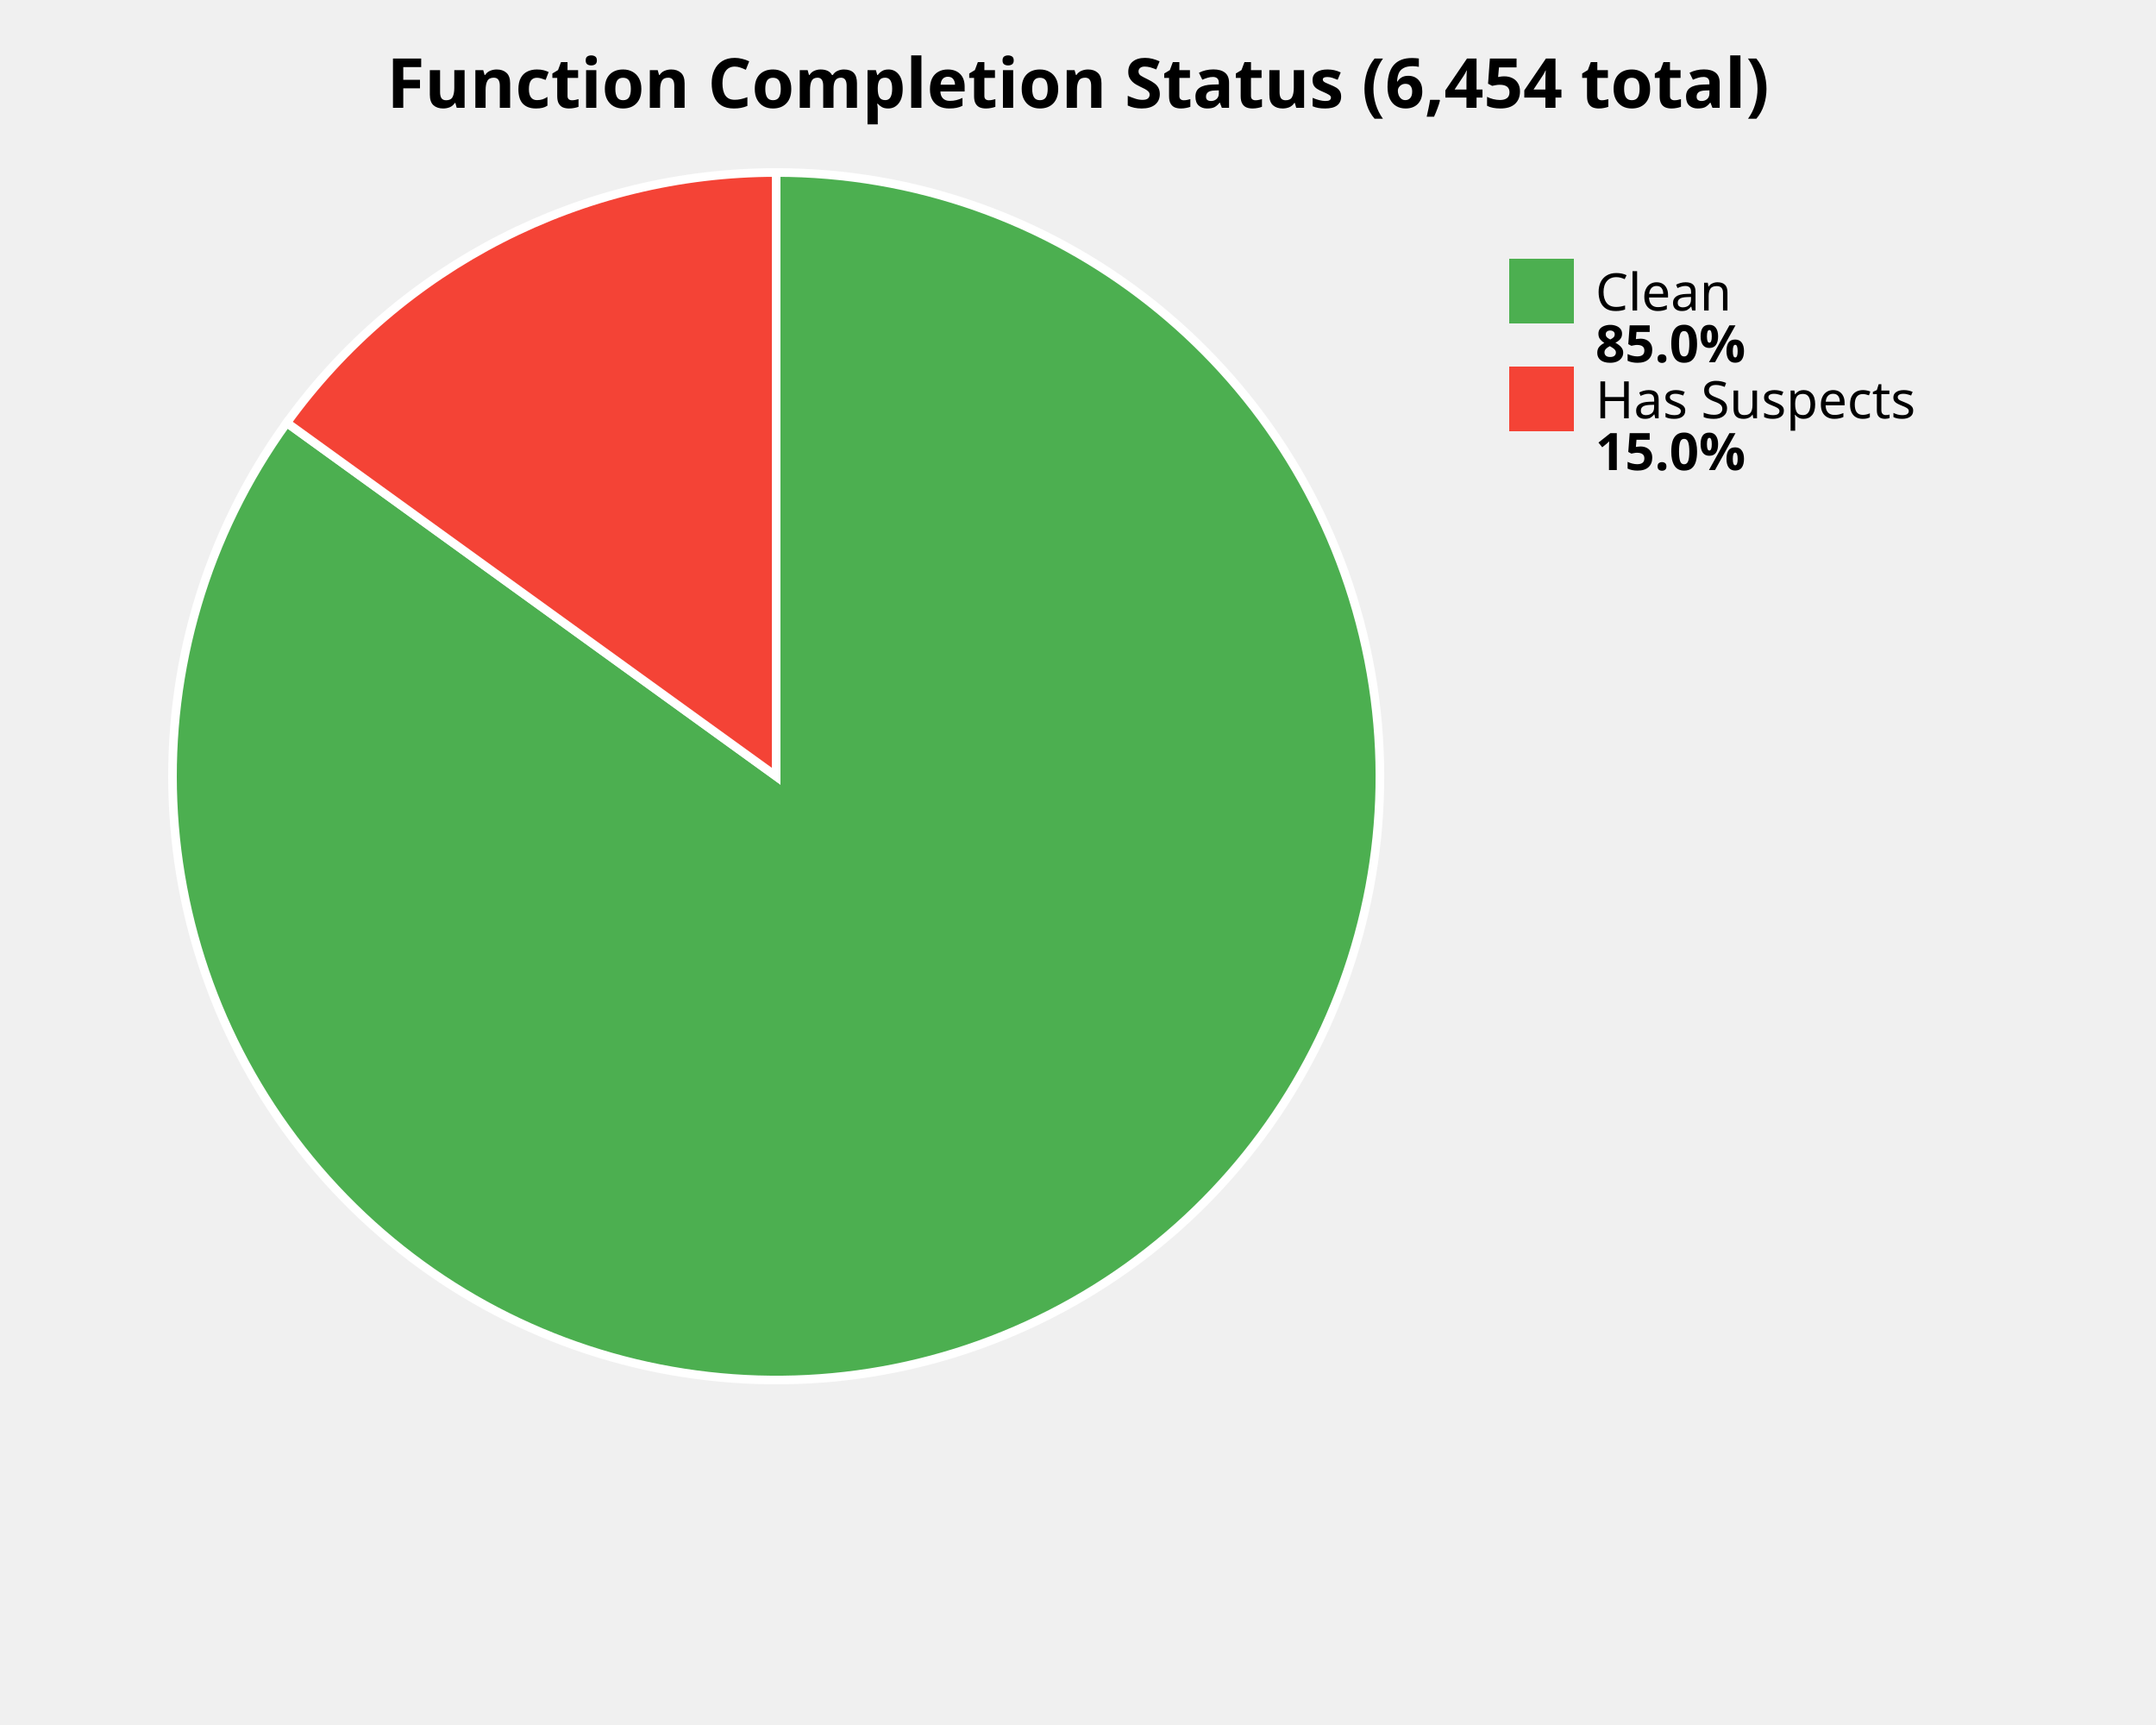
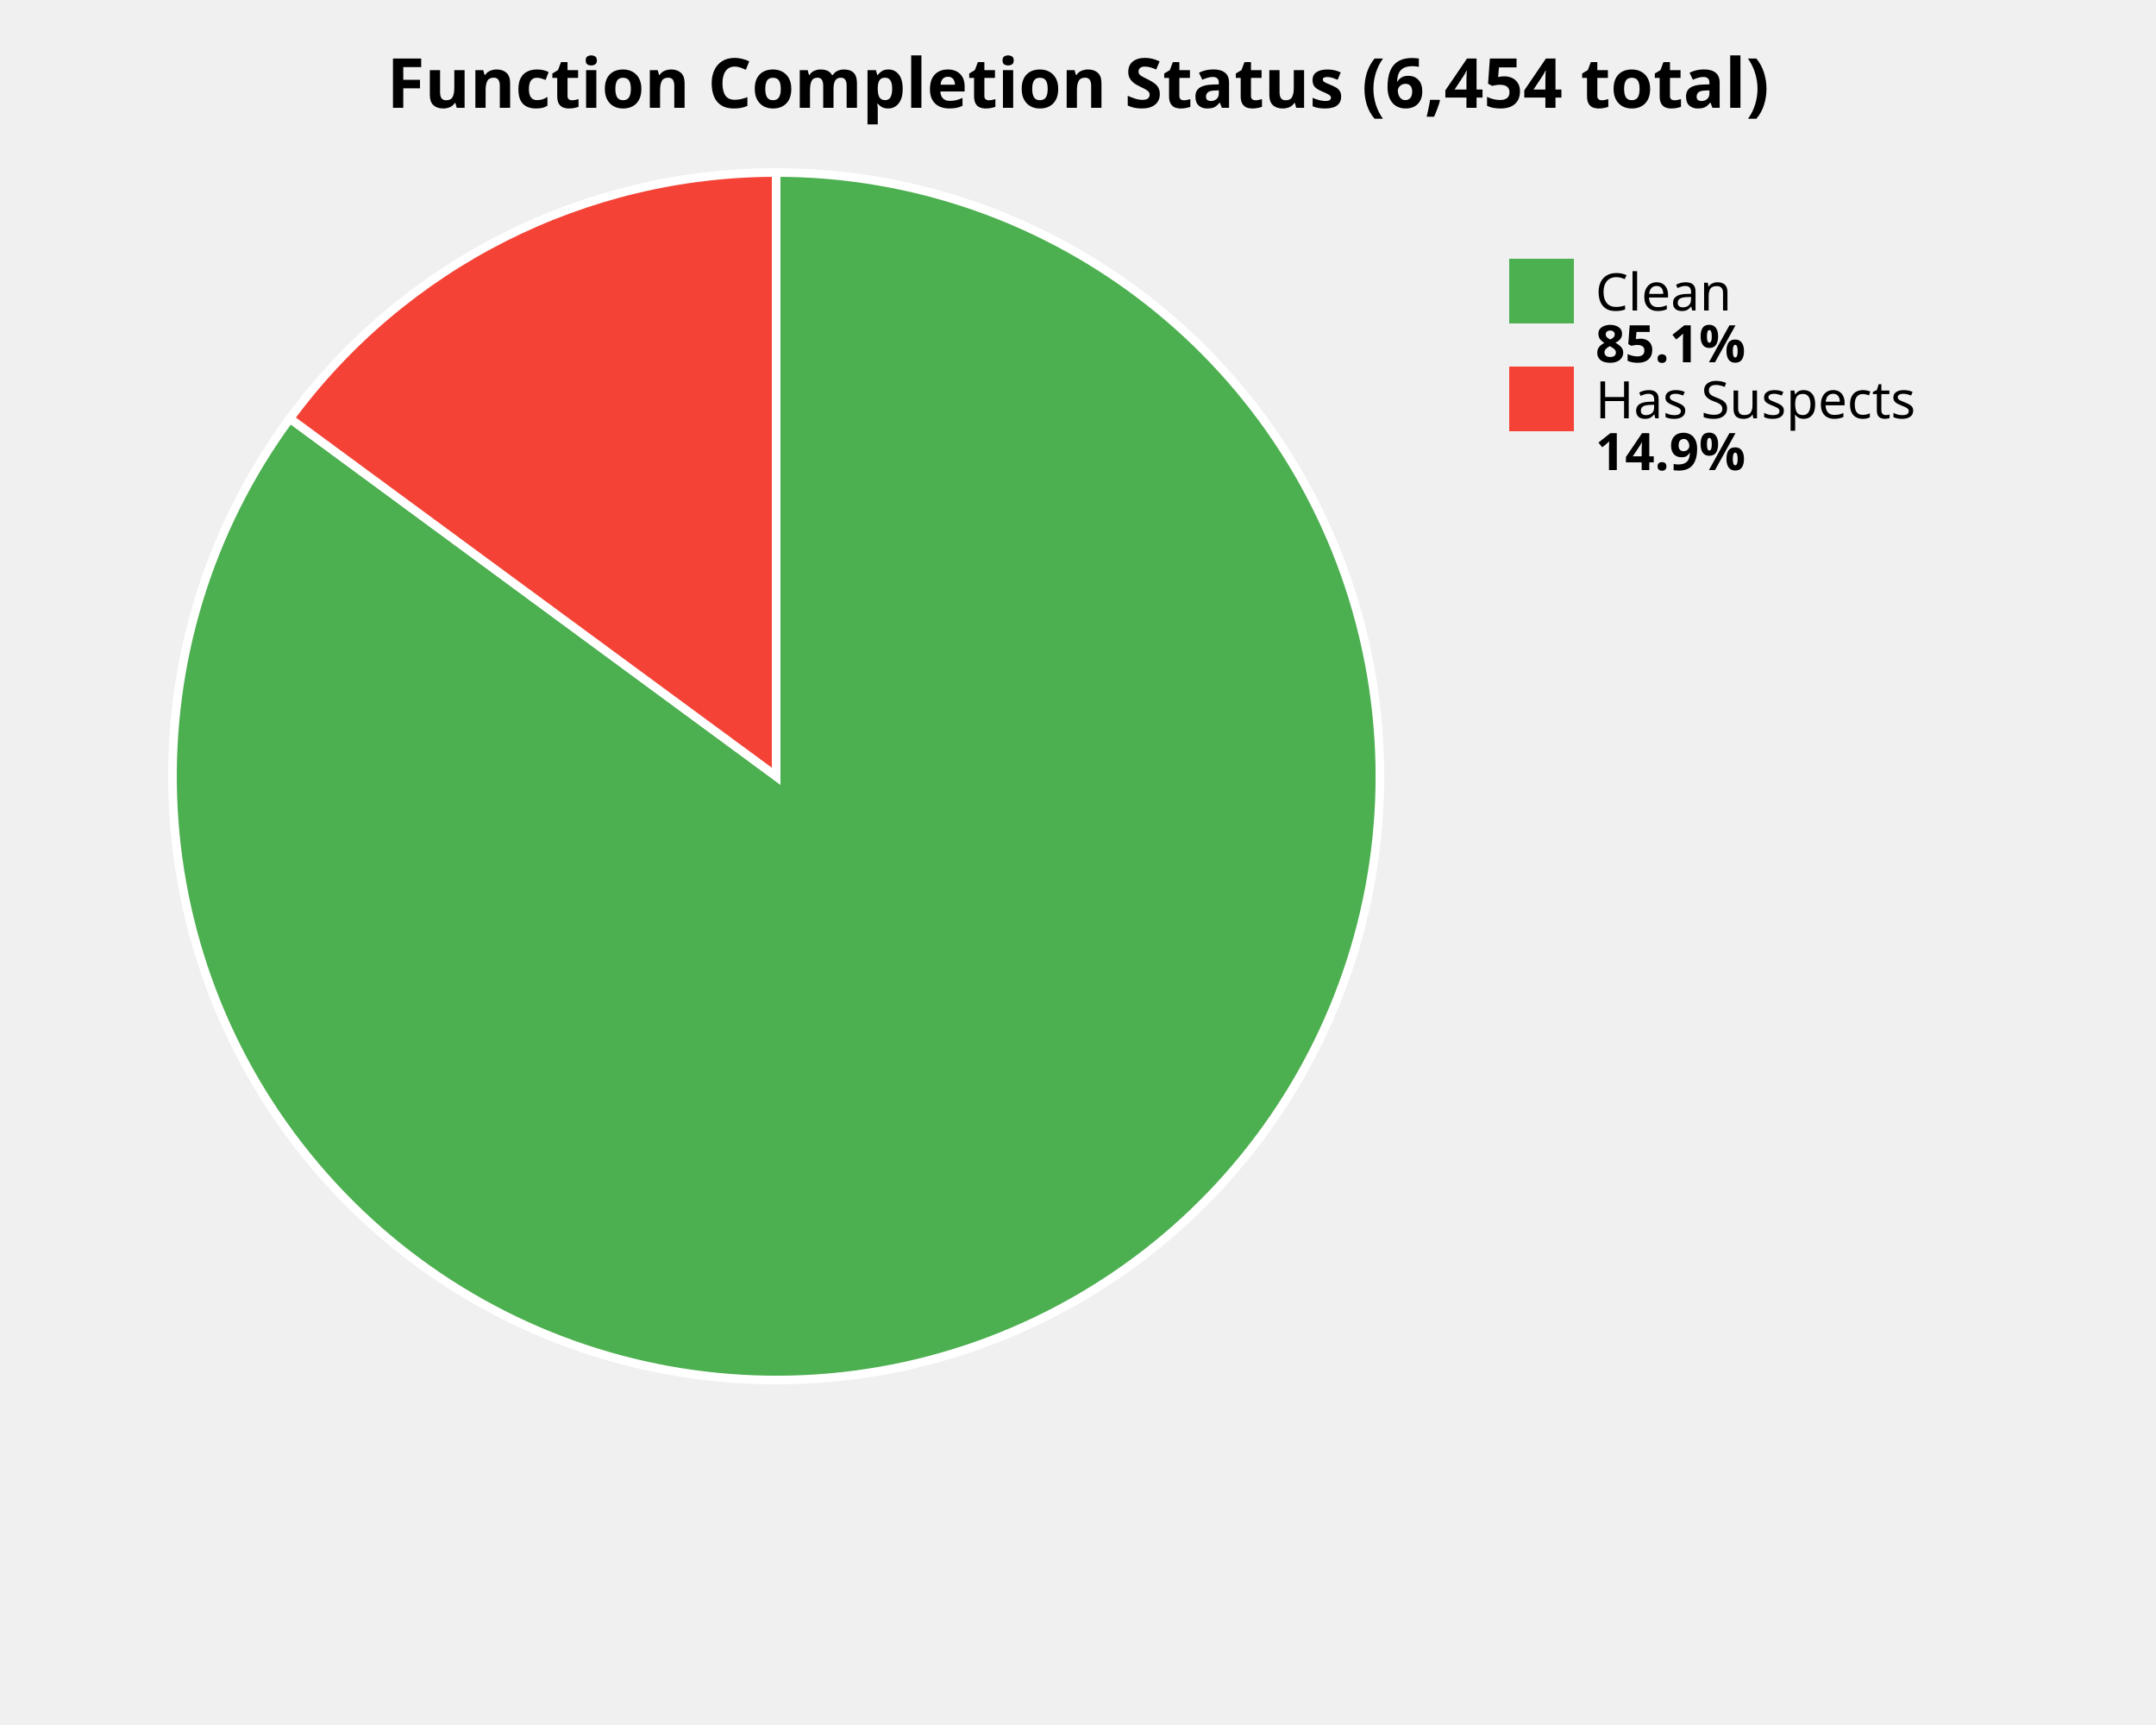
<svg xmlns="http://www.w3.org/2000/svg" width="500" height="400" viewBox="0 0 500 400">
  <style>
    .title { font: bold 16px sans-serif; }
    .label { font: 12px sans-serif; }
    .value { font: bold 12px sans-serif; }
  </style>
  <rect width="100%%" height="100%%" fill="white" />
  <text x="250" y="25" class="title" text-anchor="middle">Function Completion Status (6,454 total)</text>
-   <path d="M 180,180 L 180.00,40.00 A 140,140 0 1,1 66.51,98.03 Z" fill="#4CAF50" stroke="white" stroke-width="2" />
-   <path d="M 180,180 L 66.51,98.03 A 140,140 0 0,1 180.00,40.00 Z" fill="#F44336" stroke="white" stroke-width="2" />
+   <path d="M 180,180 L 180.00,40.00 A 140,140 0 1,1 67.23,97.04 Z" fill="#4CAF50" stroke="white" stroke-width="2" />
+   <path d="M 180,180 L 67.23,97.04 A 140,140 0 0,1 180.00,40.00 Z" fill="#F44336" stroke="white" stroke-width="2" />
  <rect x="350" y="60" width="15" height="15" fill="#4CAF50" />
  <text x="370" y="72" class="label">Clean</text>
-   <text x="370" y="84" class="value">85.0%</text>
+   <text x="370" y="84" class="value">85.1%</text>
  <rect x="350" y="85" width="15" height="15" fill="#F44336" />
  <text x="370" y="97" class="label">Has Suspects</text>
-   <text x="370" y="109" class="value">15.0%</text>
+   <text x="370" y="109" class="value">14.9%</text>
</svg>
